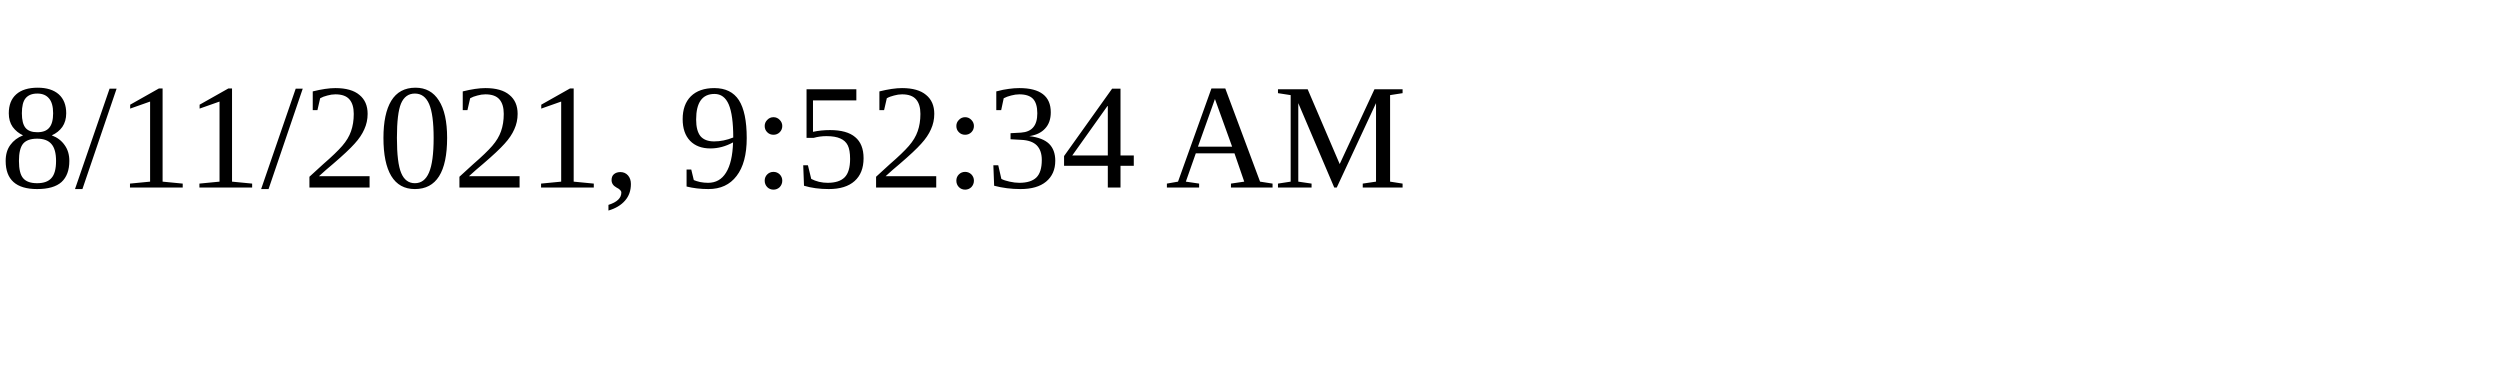
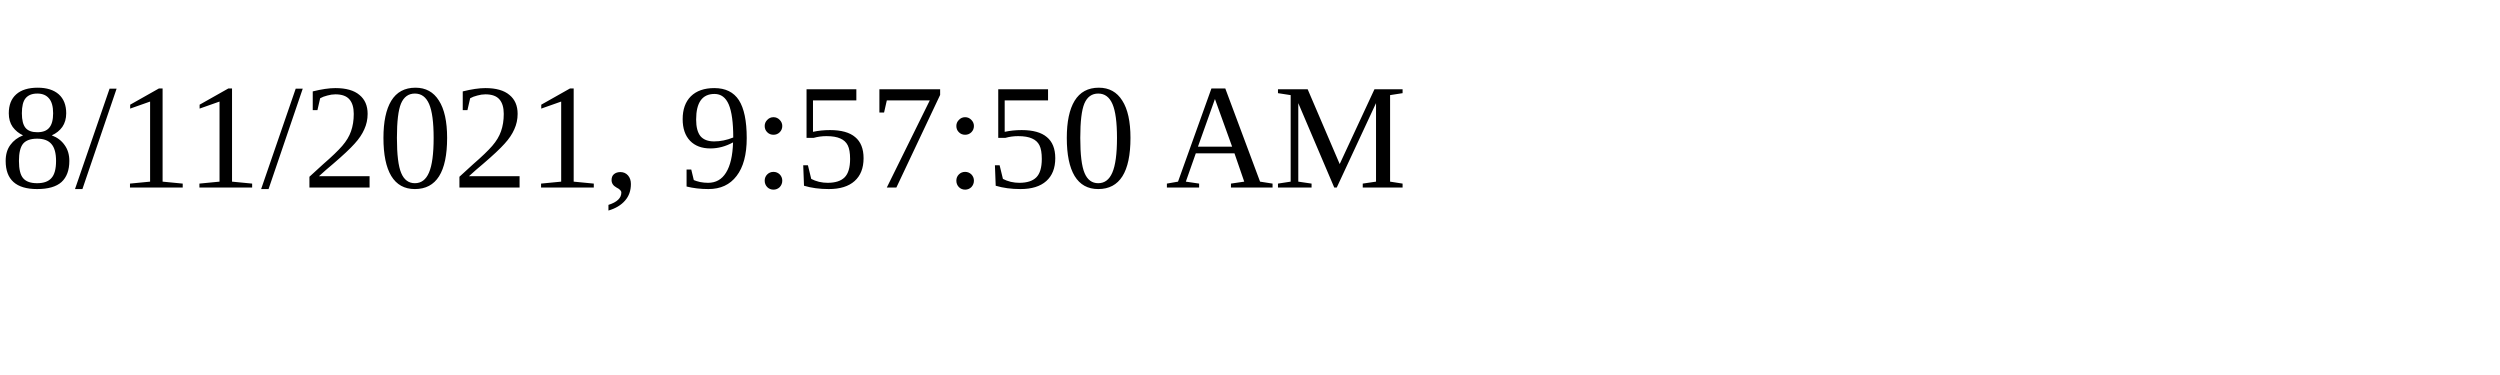
<svg xmlns="http://www.w3.org/2000/svg" height="30" width="200">
-   <text x="0" y="15">8/11/2021, 9:52:34 AM</text>
+   <text x="0" y="15">8/11/2021, 9:57:50 AM</text>
</svg>
